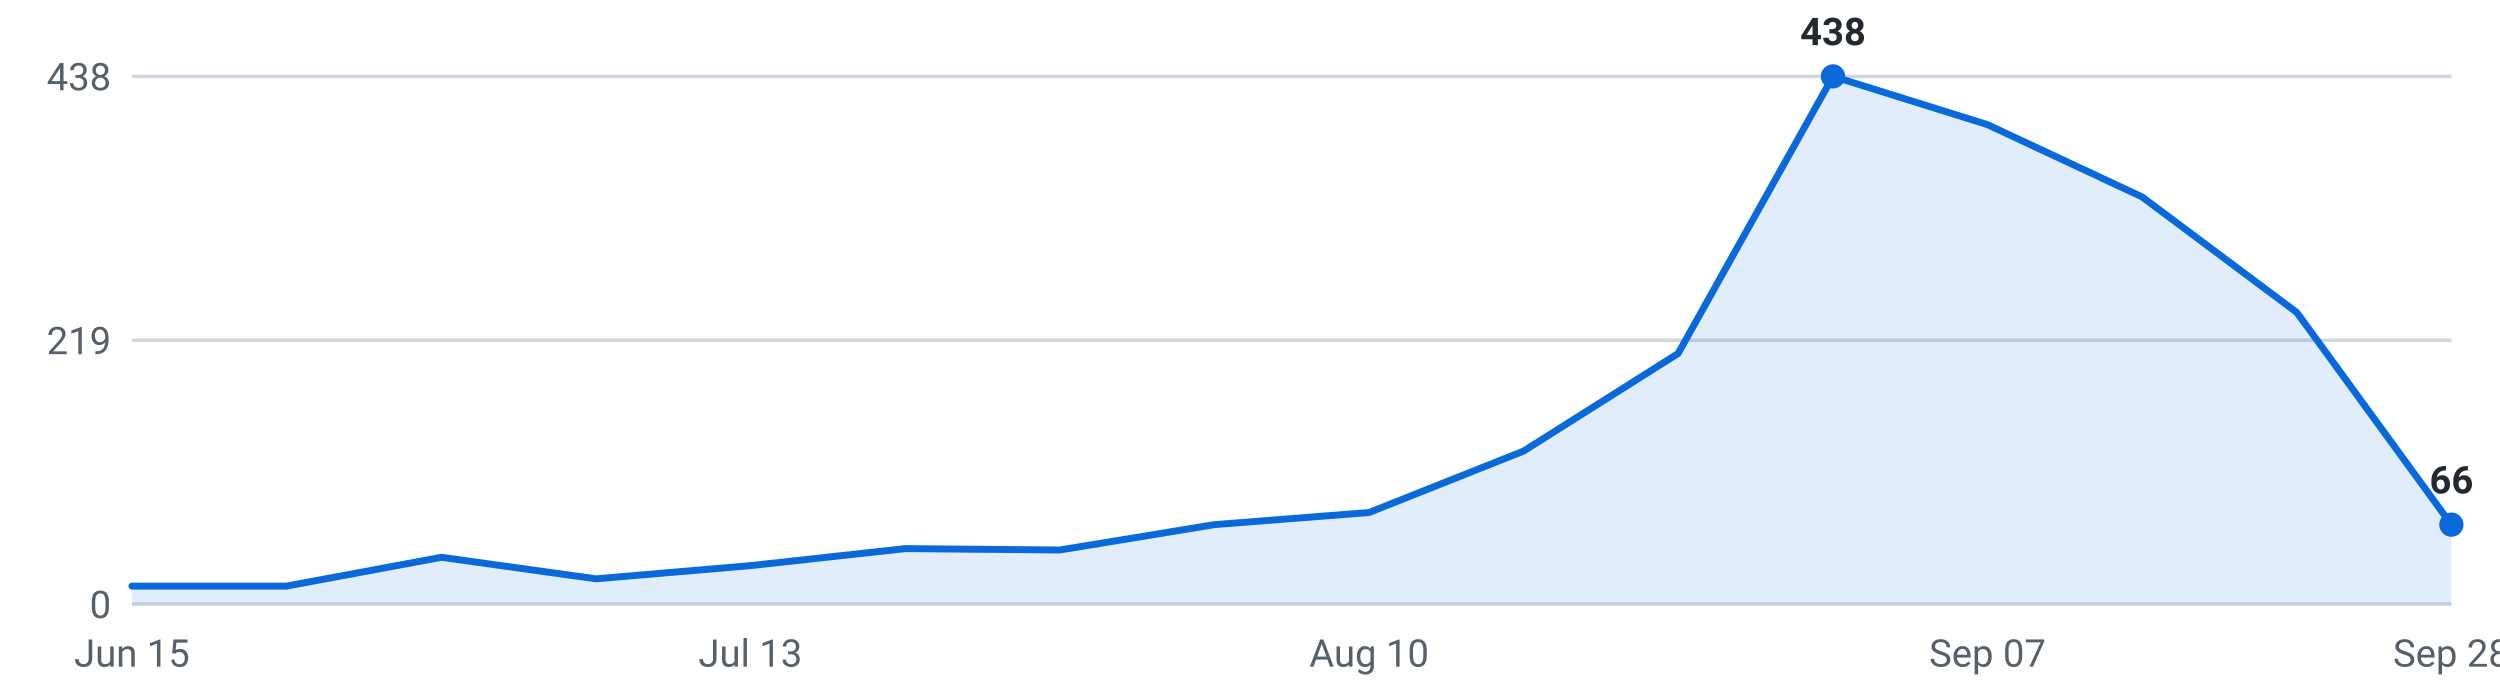
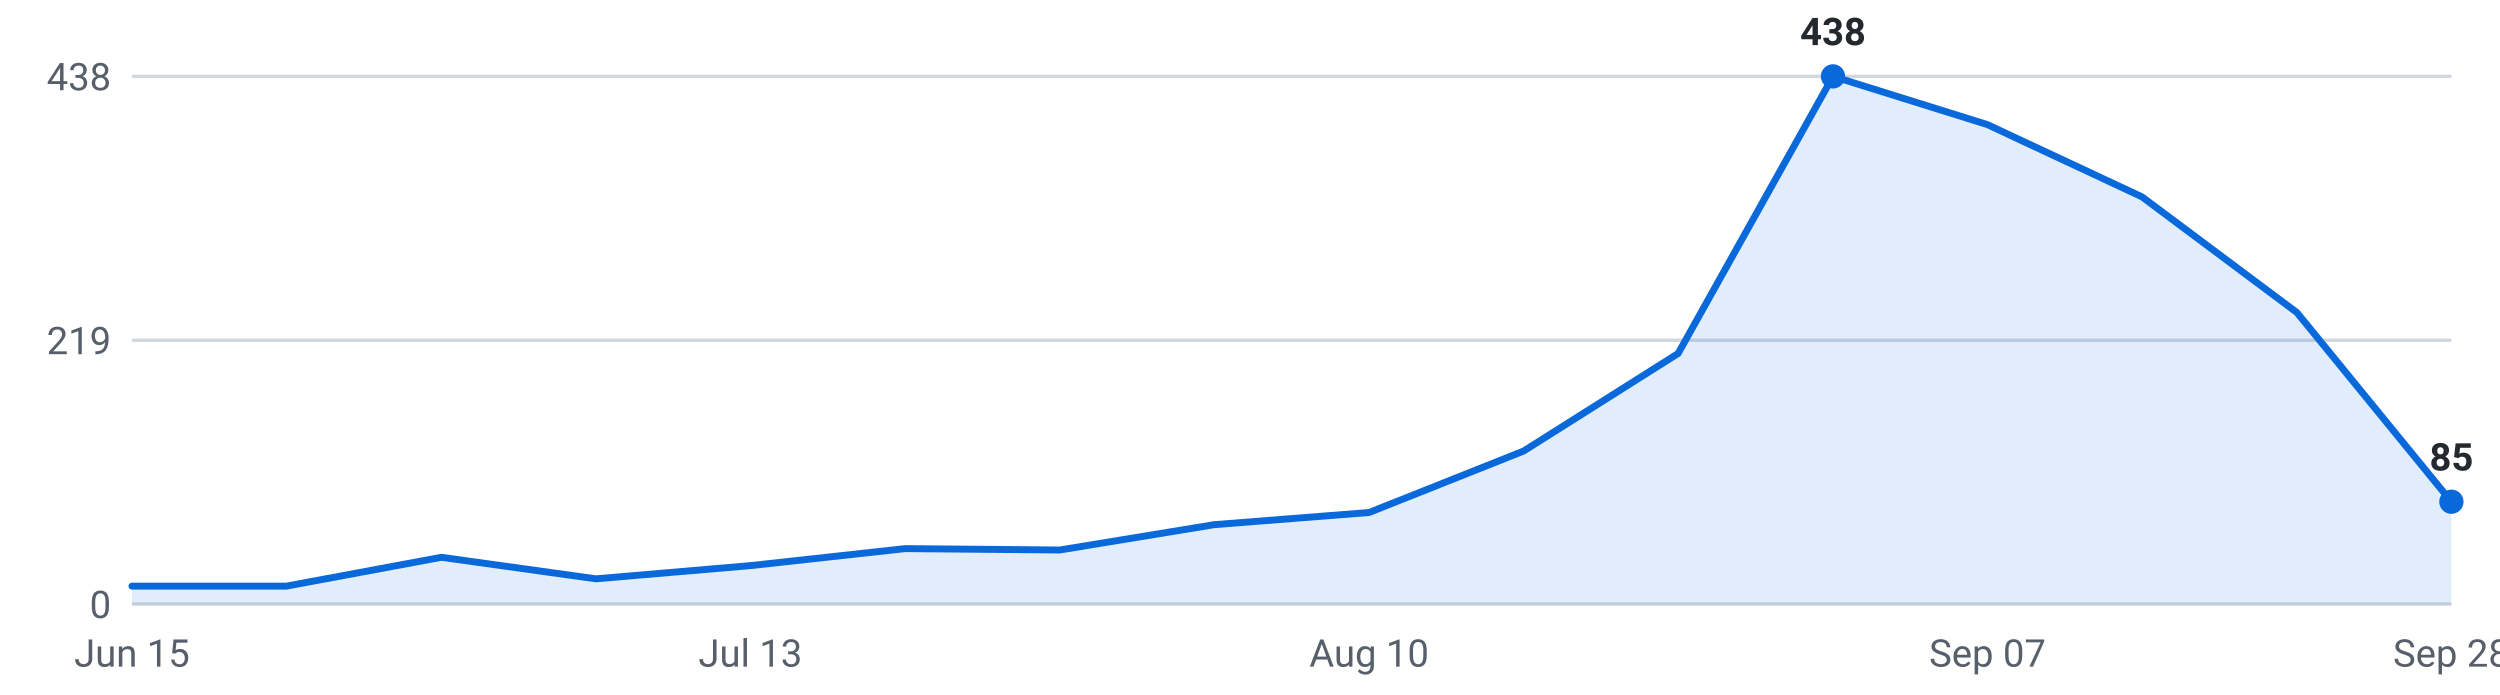
<svg xmlns="http://www.w3.org/2000/svg" viewBox="0 0 720 200" width="720" height="200" role="img" aria-label="Internships posted per week, last 16 weeks">
  <g font-family="-apple-system,Segoe UI,Roboto,sans-serif" font-size="11">
    <line x1="38" y1="174.0" x2="706" y2="174.0" stroke="#d0d7de" stroke-width="1" />
    <text x="32" y="178.0" text-anchor="end" fill="#57606a">0</text>
    <line x1="38" y1="98.0" x2="706" y2="98.0" stroke="#d0d7de" stroke-width="1" />
    <text x="32" y="102.0" text-anchor="end" fill="#57606a">219</text>
    <line x1="38" y1="22.0" x2="706" y2="22.0" stroke="#d0d7de" stroke-width="1" />
    <text x="32" y="26.0" text-anchor="end" fill="#57606a">438</text>
-     <path d="M38.0,174 L38.0,168.8 L82.5,168.8 L127.1,160.5 L171.6,166.7 L216.1,162.9 L260.7,158.0 L305.2,158.4 L349.7,151.1 L394.3,147.6 L438.8,129.9 L483.3,101.8 L527.9,22.0 L572.4,35.9 L616.9,56.7 L661.5,90.0 L706.0,151.1 L706.0,174 Z" fill="#0969da" fill-opacity="0.12" />
-     <polyline points="38.0,168.8 82.5,168.8 127.1,160.5 171.6,166.7 216.1,162.9 260.7,158.0 305.2,158.4 349.7,151.1 394.3,147.6 438.8,129.9 483.3,101.8 527.9,22.0 572.4,35.9 616.9,56.7 661.5,90.0 706.0,151.1" fill="none" stroke="#0969da" stroke-width="2" stroke-linejoin="round" stroke-linecap="round" />
+     <path d="M38.0,174 L38.0,168.8 L82.5,168.8 L127.1,160.5 L171.6,166.7 L216.1,162.9 L260.7,158.0 L305.2,158.4 L349.7,151.1 L394.3,147.6 L438.8,129.9 L483.3,101.8 L527.9,22.0 L572.4,35.9 L616.9,56.7 L661.5,90.0 L706.0,144.5 L706.0,174 Z" fill="#0969da" fill-opacity="0.12" />
+     <polyline points="38.0,168.8 82.5,168.8 127.1,160.5 171.6,166.7 216.1,162.9 260.7,158.0 305.2,158.4 349.7,151.1 394.3,147.6 438.8,129.9 483.3,101.8 527.9,22.0 572.4,35.9 616.9,56.7 661.5,90.0 706.0,144.5" fill="none" stroke="#0969da" stroke-width="2" stroke-linejoin="round" stroke-linecap="round" />
    <circle cx="527.9" cy="22.0" r="3.5" fill="#0969da" />
    <text x="527.9" y="13.0" text-anchor="middle" fill="#24292f" font-weight="600">438</text>
-     <circle cx="706.0" cy="151.1" r="3.5" fill="#0969da" />
-     <text x="706.0" y="142.1" text-anchor="middle" fill="#24292f" font-weight="600">66</text>
+     <circle cx="706.0" cy="144.5" r="3.5" fill="#0969da" />
+     <text x="706.0" y="135.5" text-anchor="middle" fill="#24292f" font-weight="600">85</text>
    <text x="38.0" y="192" text-anchor="middle" fill="#57606a">Jun 15</text>
    <text x="216.1" y="192" text-anchor="middle" fill="#57606a">Jul 13</text>
    <text x="394.3" y="192" text-anchor="middle" fill="#57606a">Aug 10</text>
    <text x="572.4" y="192" text-anchor="middle" fill="#57606a">Sep 07</text>
    <text x="706.0" y="192" text-anchor="middle" fill="#57606a">Sep 28</text>
  </g>
</svg>
